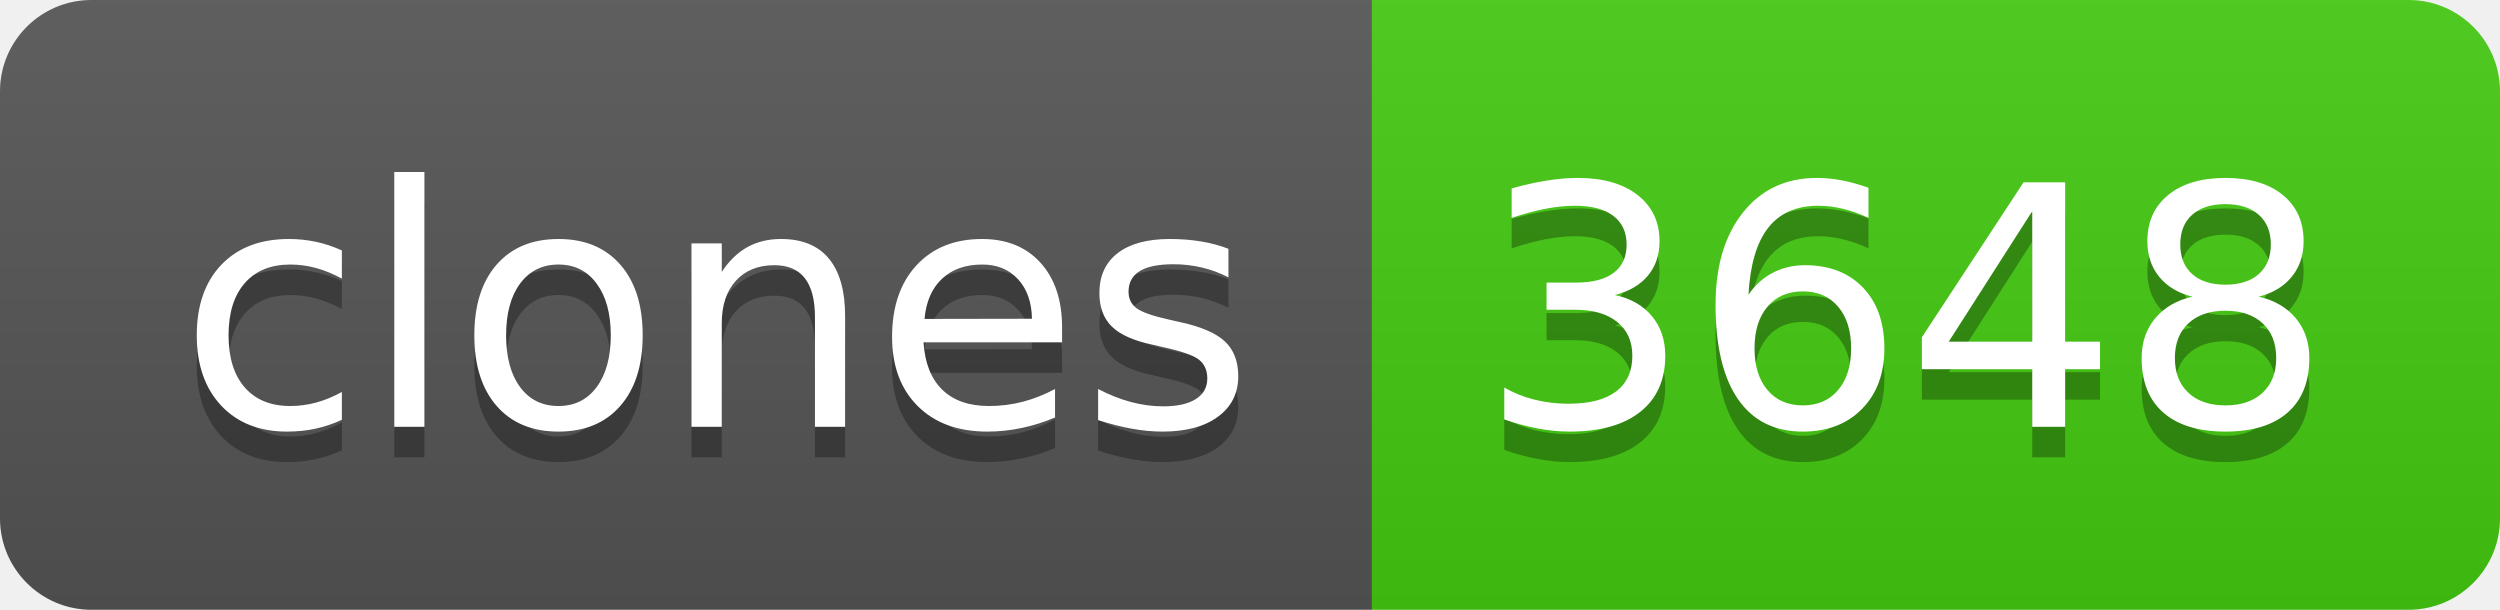
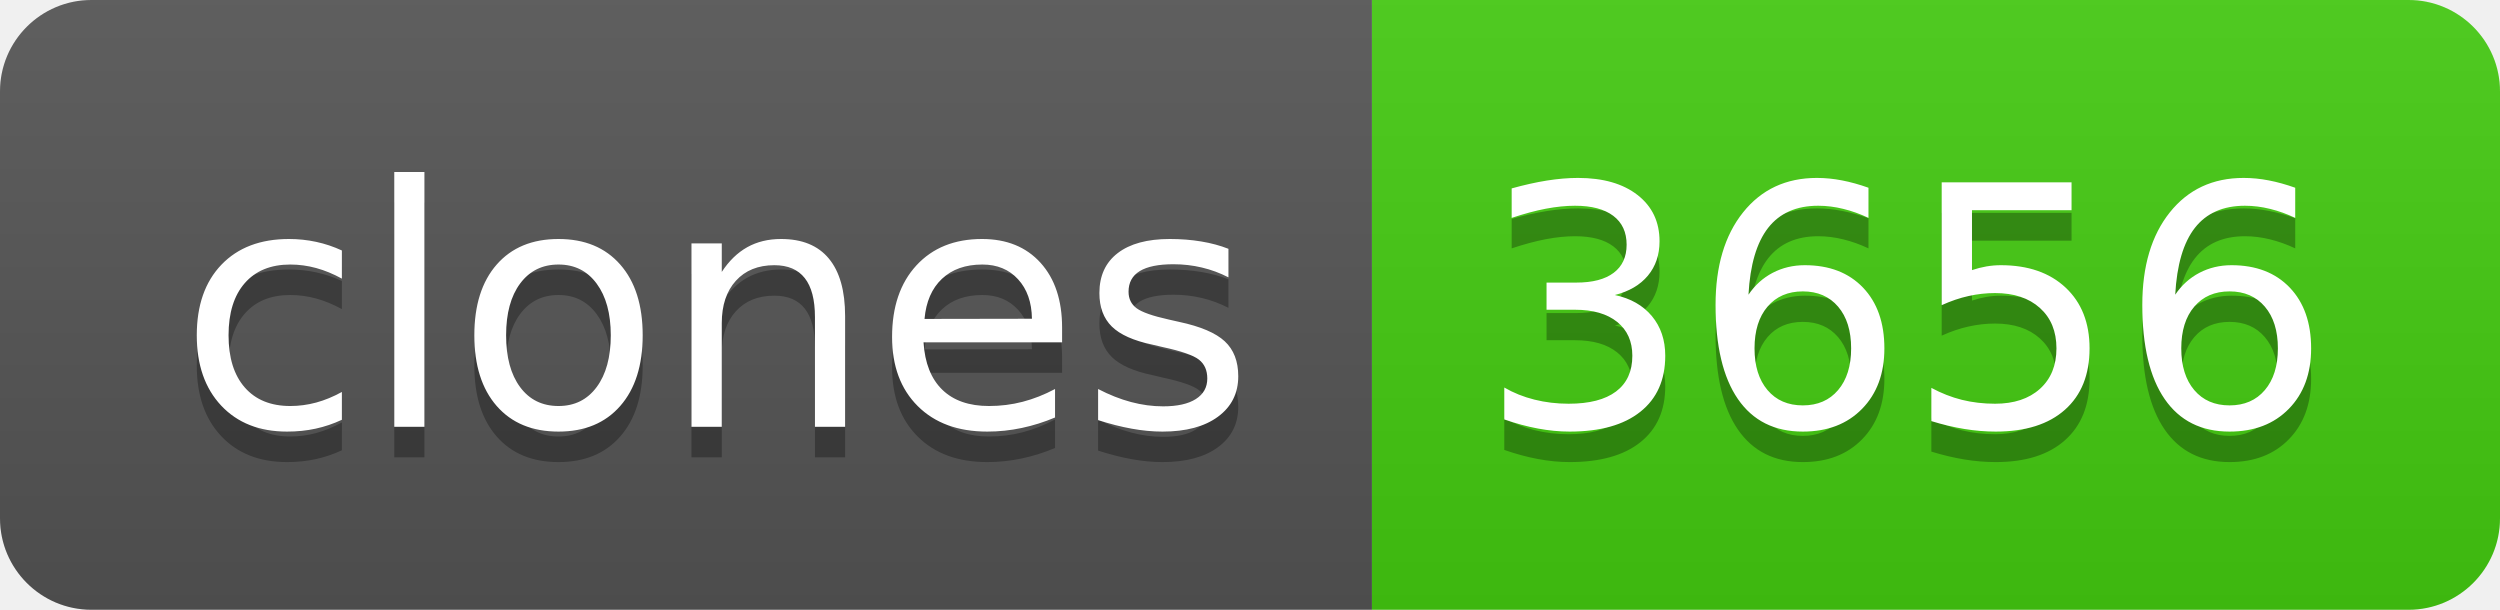
- <svg xmlns="http://www.w3.org/2000/svg" width="82" height="20" role="img" aria-label="clones: 3648">
+ <svg xmlns="http://www.w3.org/2000/svg" width="82" height="20" role="img" aria-label="clones: 3656">
  <linearGradient id="s" x2="0" y2="100%">
    <stop offset="0" stop-color="#bbb" stop-opacity=".1" />
    <stop offset="1" stop-opacity=".1" />
  </linearGradient>
  <clipPath id="r">
    <rect width="82" height="20" rx="3" fill="#fff" />
  </clipPath>
  <g clip-path="url(#r)">
    <rect width="45" height="20" fill="#555" />
    <rect x="45" width="37" height="20" fill="#4c1" />
    <rect width="82" height="20" fill="url(#s)" />
  </g>
  <g fill="#fff" text-anchor="middle" font-family="Verdana,Geneva,DejaVu Sans,sans-serif" text-rendering="geometricPrecision" font-size="110">
    <text aria-hidden="true" x="235" y="150" fill="#010101" fill-opacity=".3" transform="scale(.1)" textLength="350">clones</text>
    <text x="235" y="140" transform="scale(.1)" fill="#fff" textLength="350">clones</text>
-     <text aria-hidden="true" x="625" y="150" fill="#010101" fill-opacity=".3" transform="scale(.1)" textLength="270">3648</text>
-     <text x="625" y="140" transform="scale(.1)" fill="#fff" textLength="270">3648</text>
+     <text aria-hidden="true" x="625" y="150" fill="#010101" fill-opacity=".3" transform="scale(.1)" textLength="270">3656</text>
+     <text x="625" y="140" transform="scale(.1)" fill="#fff" textLength="270">3656</text>
  </g>
</svg>
